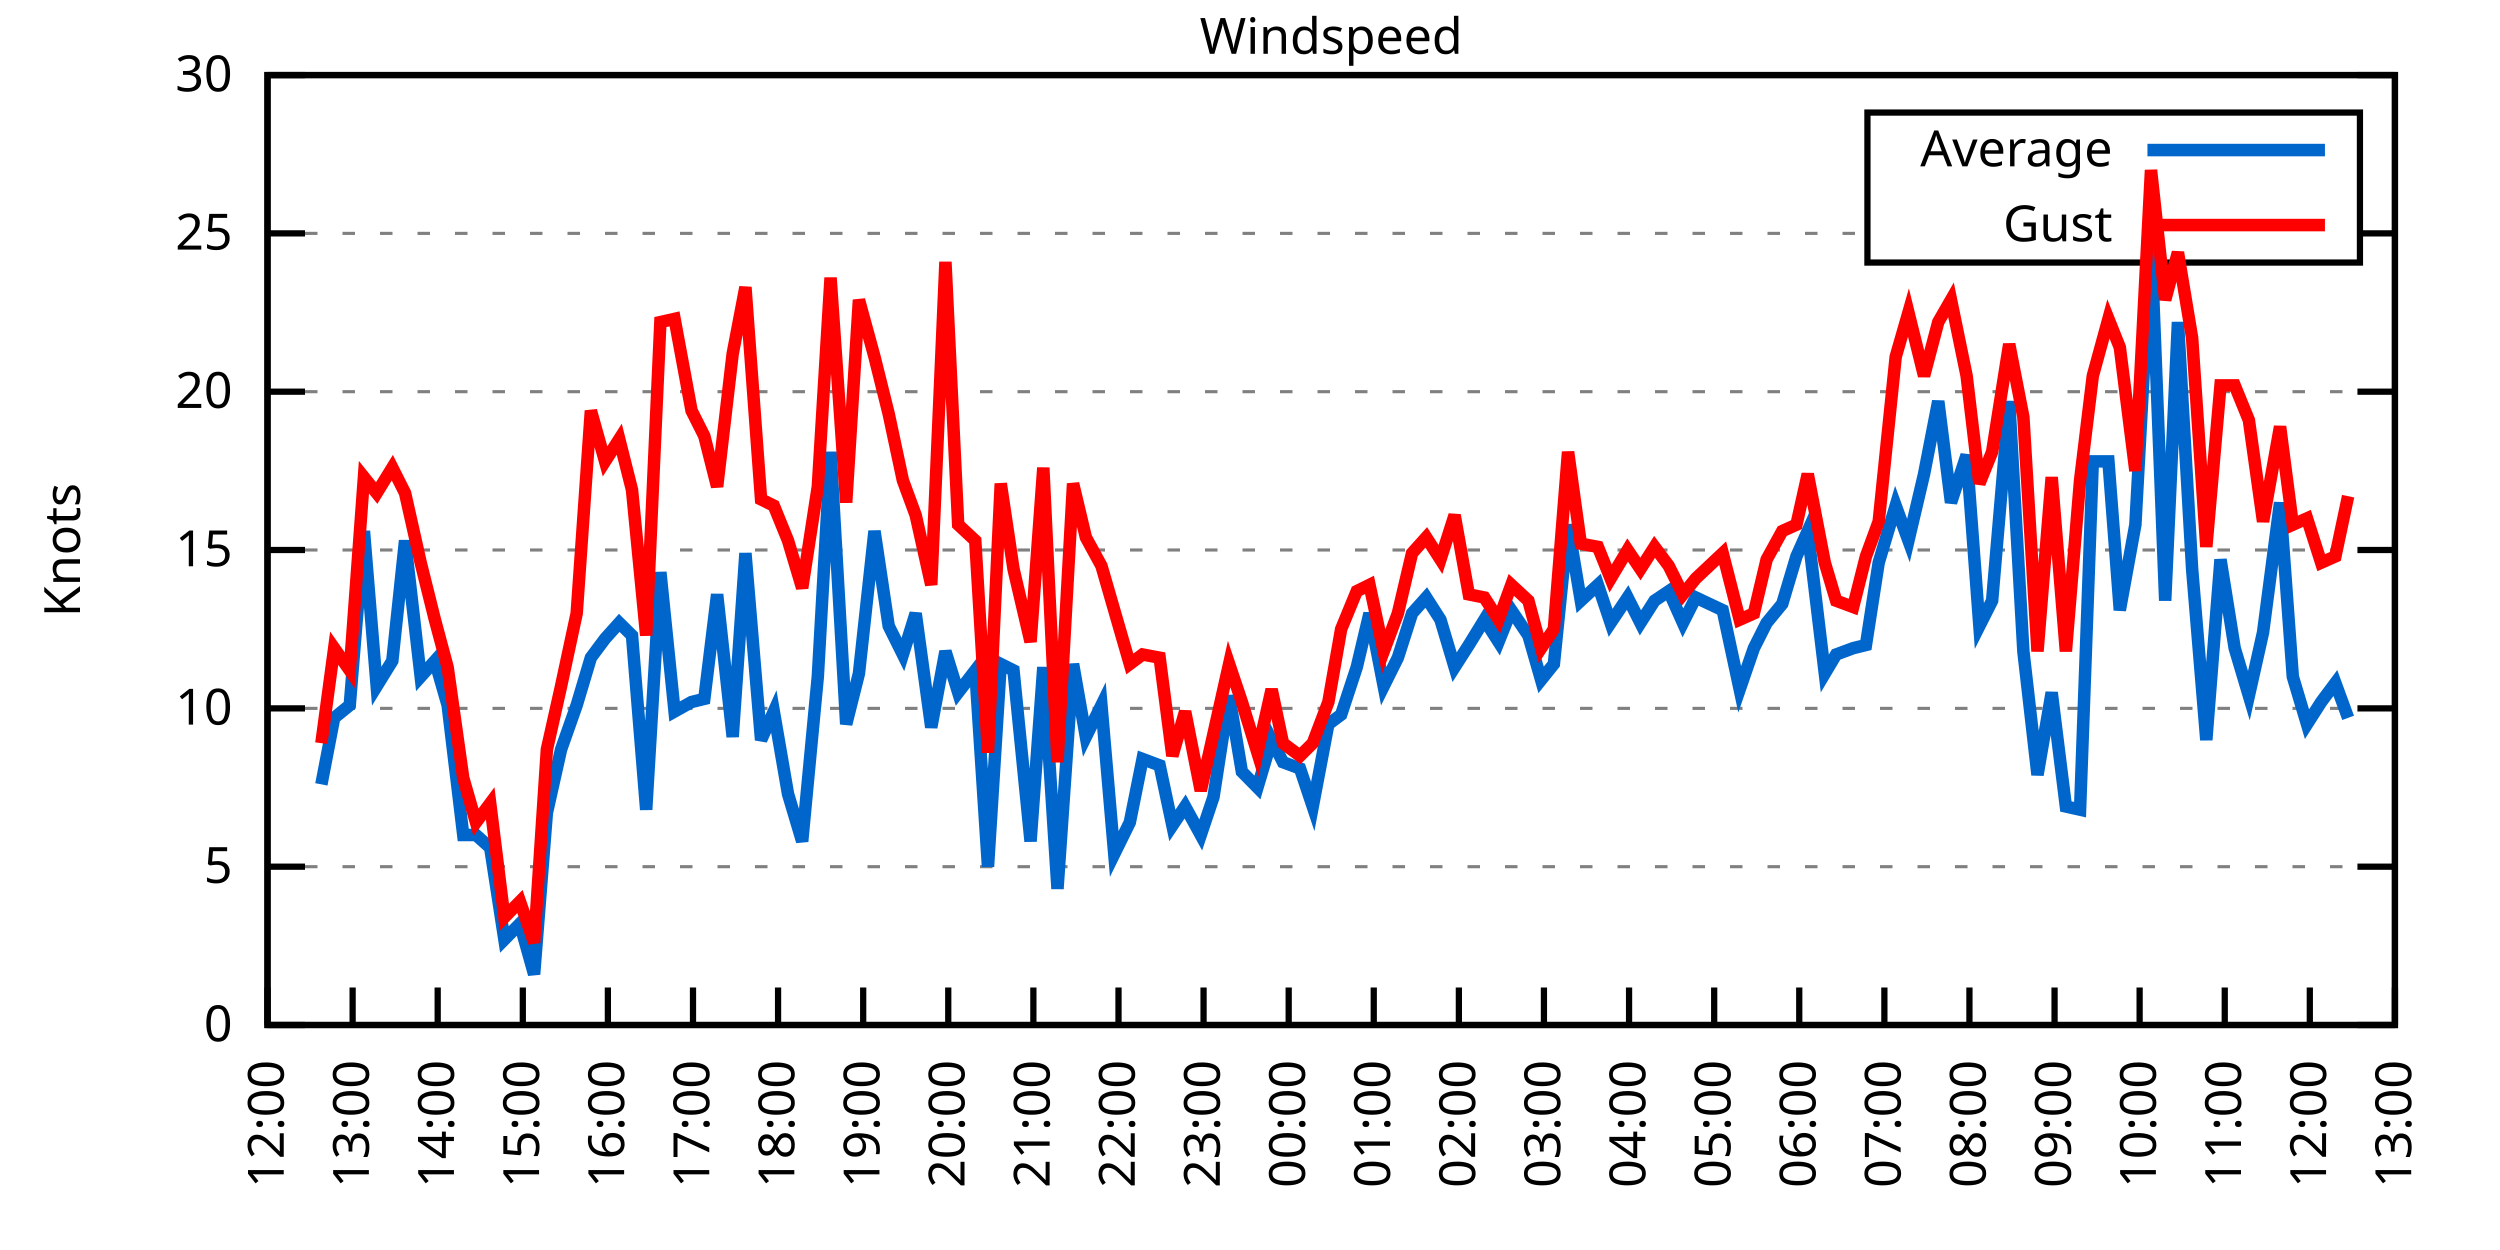
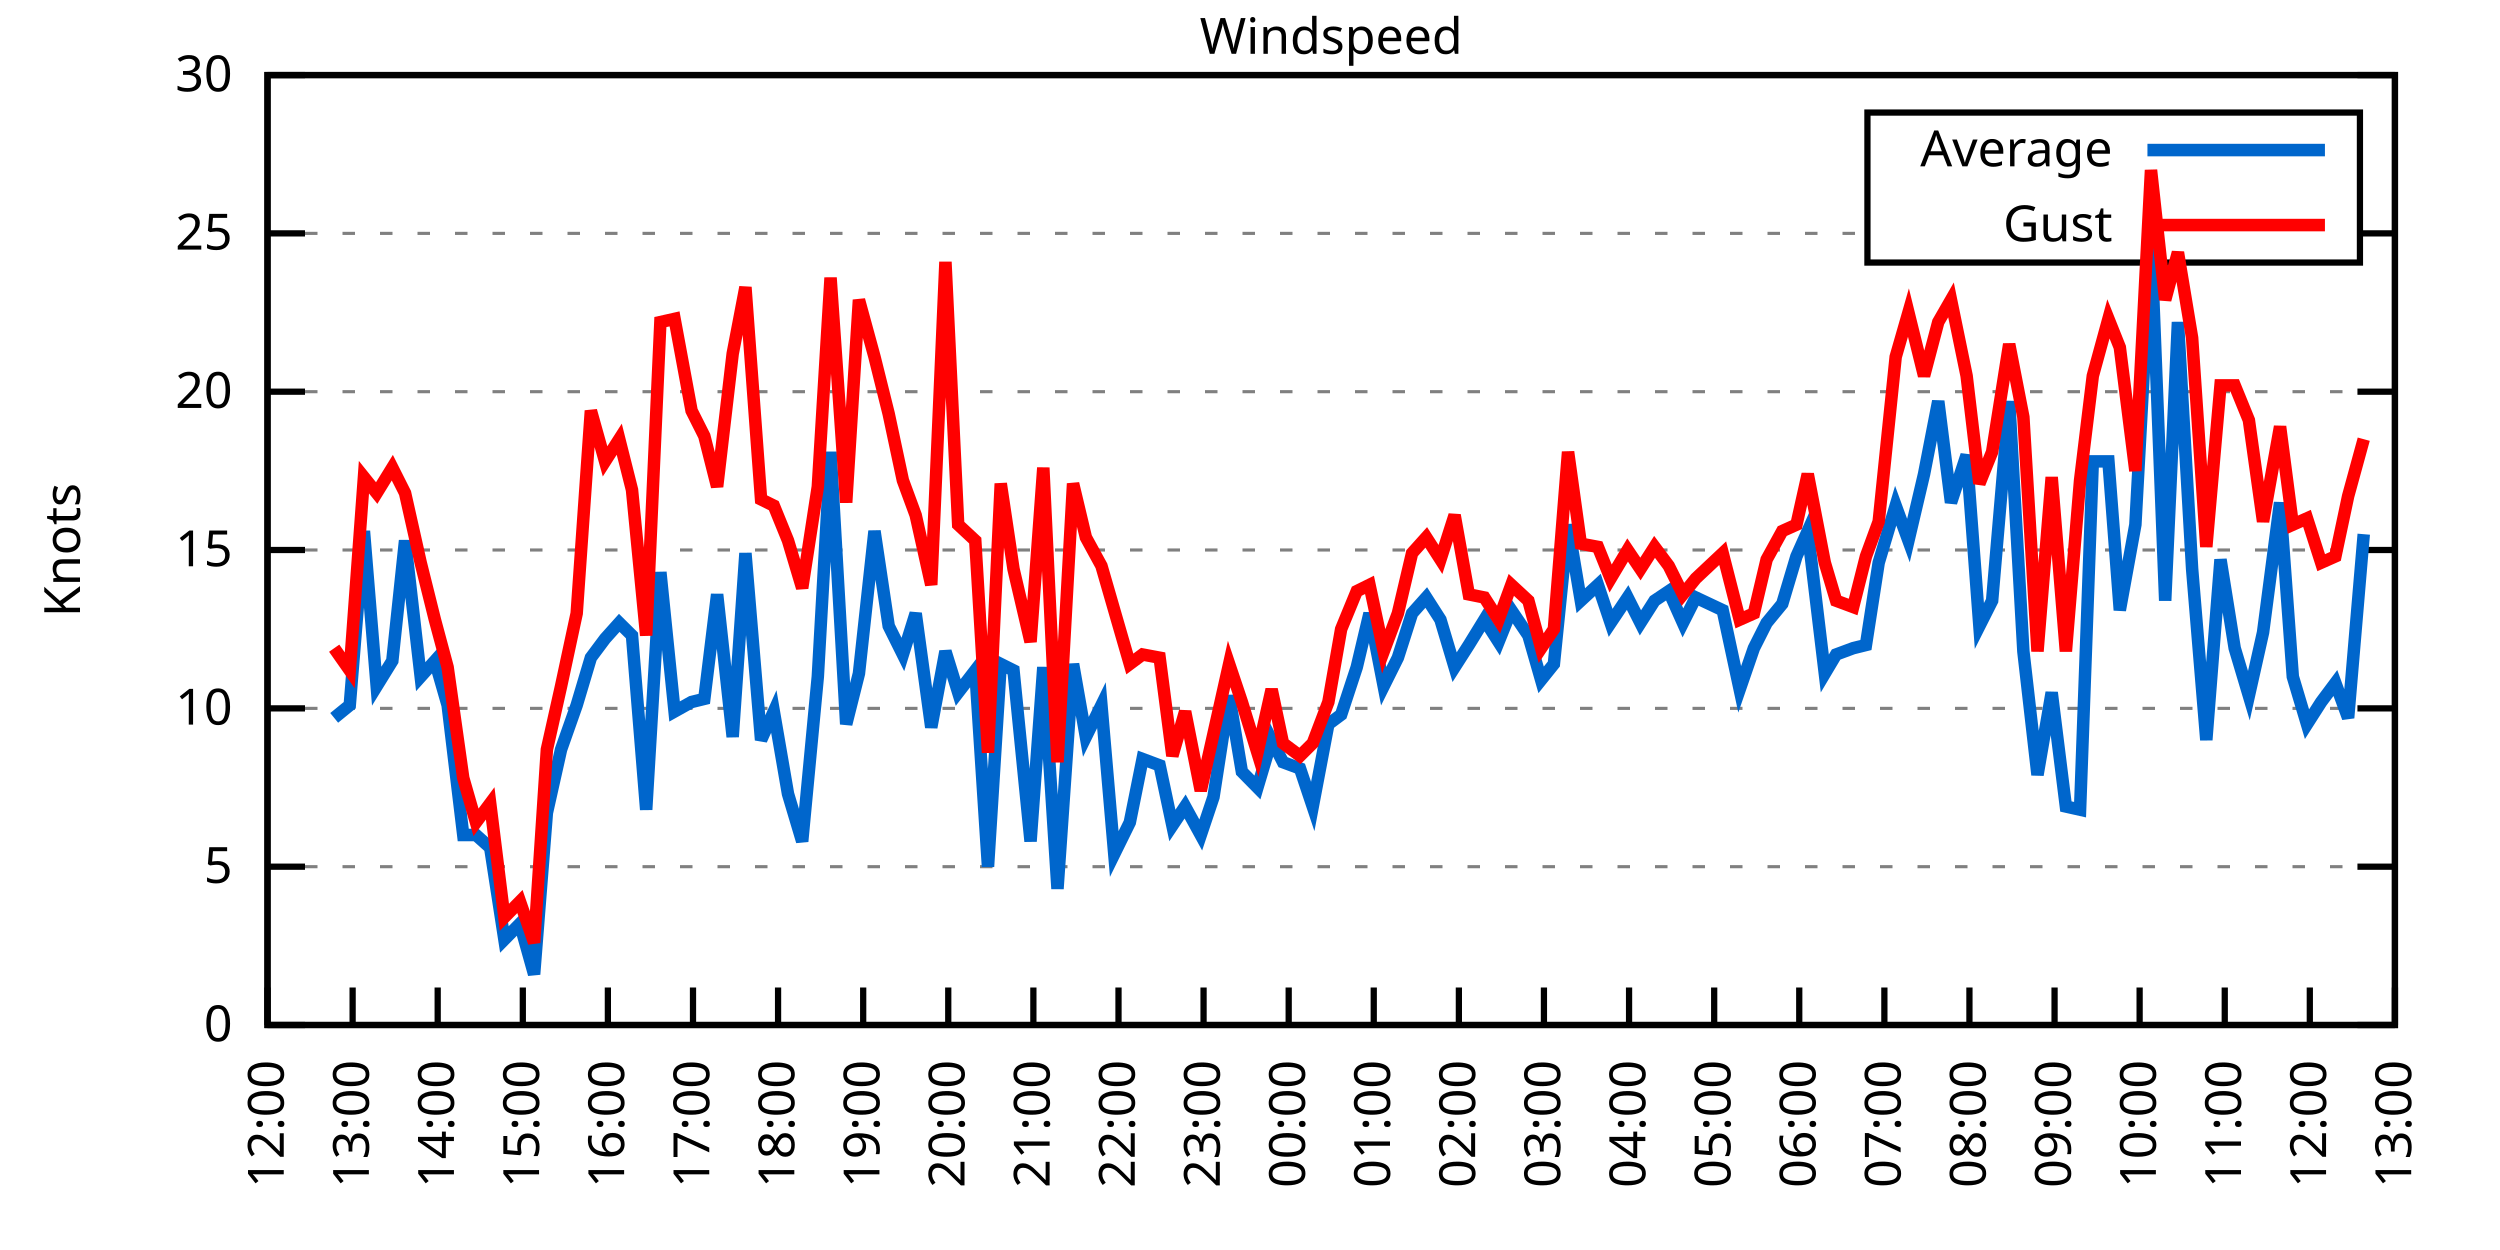
<svg xmlns="http://www.w3.org/2000/svg" xmlns:xlink="http://www.w3.org/1999/xlink" width="400" height="200" viewBox="0 0 400 200">
  <g id="gnuplot_canvas">
    <rect x="0" y="0" width="400" height="200" fill="none" />
    <defs>
      <circle id="gpDot" r="0.5" stroke-width="0.5" stroke="currentColor" />
      <path id="gpPt0" stroke-width="0.333" stroke="currentColor" d="M-1,0 h2 M0,-1 v2" />
      <path id="gpPt1" stroke-width="0.333" stroke="currentColor" d="M-1,-1 L1,1 M1,-1 L-1,1" />
      <path id="gpPt2" stroke-width="0.333" stroke="currentColor" d="M-1,0 L1,0 M0,-1 L0,1 M-1,-1 L1,1 M-1,1 L1,-1" />
      <rect id="gpPt3" stroke-width="0.333" stroke="currentColor" x="-1" y="-1" width="2" height="2" />
      <rect id="gpPt4" stroke-width="0.333" stroke="currentColor" fill="currentColor" x="-1" y="-1" width="2" height="2" />
      <circle id="gpPt5" stroke-width="0.333" stroke="currentColor" cx="0" cy="0" r="1" />
      <use xlink:href="#gpPt5" id="gpPt6" fill="currentColor" stroke="none" />
      <path id="gpPt7" stroke-width="0.333" stroke="currentColor" d="M0,-1.33 L-1.33,0.67 L1.33,0.67 z" />
      <use xlink:href="#gpPt7" id="gpPt8" fill="currentColor" stroke="none" />
      <use xlink:href="#gpPt7" id="gpPt9" stroke="currentColor" transform="rotate(180)" />
      <use xlink:href="#gpPt9" id="gpPt10" fill="currentColor" stroke="none" />
      <use xlink:href="#gpPt3" id="gpPt11" stroke="currentColor" transform="rotate(45)" />
      <use xlink:href="#gpPt11" id="gpPt12" fill="currentColor" stroke="none" />
      <path id="gpPt13" stroke-width="0.333" stroke="currentColor" d="M0,1.330 L1.265,0.411 L0.782,-1.067 L-0.782,-1.076 L-1.265,0.411 z" />
      <use xlink:href="#gpPt13" id="gpPt14" fill="currentColor" stroke="none" />
      <filter id="textbox" filterUnits="objectBoundingBox" x="0" y="0" height="1" width="1">
        <feFlood flood-color="white" flood-opacity="1" result="bgnd" />
        <feComposite in="SourceGraphic" in2="bgnd" operator="atop" />
      </filter>
      <filter id="greybox" filterUnits="objectBoundingBox" x="0" y="0" height="1" width="1">
        <feFlood flood-color="lightgrey" flood-opacity="1" result="grey" />
        <feComposite in="SourceGraphic" in2="grey" operator="atop" />
      </filter>
    </defs>
    <g fill="none" color="white" stroke="currentColor" stroke-width="1.00" stroke-linecap="butt" stroke-linejoin="miter">
</g>
    <g fill="none" color="black" stroke="currentColor" stroke-width="1.00" stroke-linecap="butt" stroke-linejoin="miter">
      <g stroke="none" shape-rendering="crispEdges">
        <polygon fill="rgb(255, 255, 255)" points="42.80,164.00 383.18,164.00 383.18,12.02 42.80,12.02 " />
      </g>
    </g>
    <g fill="none" color="black" stroke="currentColor" stroke-width="1.00" stroke-linecap="butt" stroke-linejoin="miter">
</g>
    <g fill="none" color="black" stroke="black" stroke-width="0.50" stroke-linecap="butt" stroke-linejoin="miter">
</g>
    <g fill="none" color="gray" stroke="currentColor" stroke-width="0.50" stroke-linecap="butt" stroke-linejoin="miter">
      <path stroke="gray" stroke-dasharray="2,4" class="gridline" d="M42.80,164.00 L383.19,164.00  " />
    </g>
    <g fill="none" color="gray" stroke="gray" stroke-width="1.00" stroke-linecap="butt" stroke-linejoin="miter">
</g>
    <g fill="none" color="black" stroke="currentColor" stroke-width="1.00" stroke-linecap="butt" stroke-linejoin="miter">
      <path stroke="black" d="M42.80,164.00 L48.80,164.00 M383.19,164.00 L377.19,164.00  " />
      <g transform="translate(37.20,166.60)" stroke="none" fill="black" font-family="Sans" font-size="8.00" text-anchor="end">
        <text>
          <tspan font-family="Sans"> 0</tspan>
        </text>
      </g>
    </g>
    <g fill="none" color="black" stroke="currentColor" stroke-width="1.00" stroke-linecap="butt" stroke-linejoin="miter">
</g>
    <g fill="none" color="black" stroke="black" stroke-width="0.50" stroke-linecap="butt" stroke-linejoin="miter">
</g>
    <g fill="none" color="gray" stroke="currentColor" stroke-width="0.50" stroke-linecap="butt" stroke-linejoin="miter">
      <path stroke="gray" stroke-dasharray="2,4" class="gridline" d="M42.80,138.67 L383.19,138.67  " />
    </g>
    <g fill="none" color="gray" stroke="gray" stroke-width="1.00" stroke-linecap="butt" stroke-linejoin="miter">
</g>
    <g fill="none" color="black" stroke="currentColor" stroke-width="1.00" stroke-linecap="butt" stroke-linejoin="miter">
      <path stroke="black" d="M42.80,138.67 L48.80,138.67 M383.19,138.67 L377.19,138.67  " />
      <g transform="translate(37.20,141.27)" stroke="none" fill="black" font-family="Sans" font-size="8.00" text-anchor="end">
        <text>
          <tspan font-family="Sans"> 5</tspan>
        </text>
      </g>
    </g>
    <g fill="none" color="black" stroke="currentColor" stroke-width="1.00" stroke-linecap="butt" stroke-linejoin="miter">
</g>
    <g fill="none" color="black" stroke="black" stroke-width="0.50" stroke-linecap="butt" stroke-linejoin="miter">
</g>
    <g fill="none" color="gray" stroke="currentColor" stroke-width="0.50" stroke-linecap="butt" stroke-linejoin="miter">
      <path stroke="gray" stroke-dasharray="2,4" class="gridline" d="M42.80,113.34 L383.19,113.34  " />
    </g>
    <g fill="none" color="gray" stroke="gray" stroke-width="1.00" stroke-linecap="butt" stroke-linejoin="miter">
</g>
    <g fill="none" color="black" stroke="currentColor" stroke-width="1.00" stroke-linecap="butt" stroke-linejoin="miter">
      <path stroke="black" d="M42.80,113.34 L48.80,113.34 M383.19,113.34 L377.19,113.34  " />
      <g transform="translate(37.20,115.94)" stroke="none" fill="black" font-family="Sans" font-size="8.00" text-anchor="end">
        <text>
          <tspan font-family="Sans"> 10</tspan>
        </text>
      </g>
    </g>
    <g fill="none" color="black" stroke="currentColor" stroke-width="1.00" stroke-linecap="butt" stroke-linejoin="miter">
</g>
    <g fill="none" color="black" stroke="black" stroke-width="0.50" stroke-linecap="butt" stroke-linejoin="miter">
</g>
    <g fill="none" color="gray" stroke="currentColor" stroke-width="0.50" stroke-linecap="butt" stroke-linejoin="miter">
      <path stroke="gray" stroke-dasharray="2,4" class="gridline" d="M42.80,88.00 L383.19,88.00  " />
    </g>
    <g fill="none" color="gray" stroke="gray" stroke-width="1.00" stroke-linecap="butt" stroke-linejoin="miter">
</g>
    <g fill="none" color="black" stroke="currentColor" stroke-width="1.00" stroke-linecap="butt" stroke-linejoin="miter">
      <path stroke="black" d="M42.80,88.00 L48.80,88.00 M383.19,88.00 L377.19,88.00  " />
      <g transform="translate(37.20,90.60)" stroke="none" fill="black" font-family="Sans" font-size="8.00" text-anchor="end">
        <text>
          <tspan font-family="Sans"> 15</tspan>
        </text>
      </g>
    </g>
    <g fill="none" color="black" stroke="currentColor" stroke-width="1.00" stroke-linecap="butt" stroke-linejoin="miter">
</g>
    <g fill="none" color="black" stroke="black" stroke-width="0.50" stroke-linecap="butt" stroke-linejoin="miter">
</g>
    <g fill="none" color="gray" stroke="currentColor" stroke-width="0.50" stroke-linecap="butt" stroke-linejoin="miter">
      <path stroke="gray" stroke-dasharray="2,4" class="gridline" d="M42.80,62.67 L383.19,62.67  " />
    </g>
    <g fill="none" color="gray" stroke="gray" stroke-width="1.00" stroke-linecap="butt" stroke-linejoin="miter">
</g>
    <g fill="none" color="black" stroke="currentColor" stroke-width="1.00" stroke-linecap="butt" stroke-linejoin="miter">
      <path stroke="black" d="M42.80,62.67 L48.80,62.67 M383.19,62.67 L377.19,62.67  " />
      <g transform="translate(37.20,65.27)" stroke="none" fill="black" font-family="Sans" font-size="8.00" text-anchor="end">
        <text>
          <tspan font-family="Sans"> 20</tspan>
        </text>
      </g>
    </g>
    <g fill="none" color="black" stroke="currentColor" stroke-width="1.00" stroke-linecap="butt" stroke-linejoin="miter">
</g>
    <g fill="none" color="black" stroke="black" stroke-width="0.50" stroke-linecap="butt" stroke-linejoin="miter">
</g>
    <g fill="none" color="gray" stroke="currentColor" stroke-width="0.50" stroke-linecap="butt" stroke-linejoin="miter">
      <path stroke="gray" stroke-dasharray="2,4" class="gridline" d="M42.80,37.34 L298.79,37.34 M377.59,37.34 L383.19,37.34  " />
    </g>
    <g fill="none" color="gray" stroke="gray" stroke-width="1.00" stroke-linecap="butt" stroke-linejoin="miter">
</g>
    <g fill="none" color="black" stroke="currentColor" stroke-width="1.00" stroke-linecap="butt" stroke-linejoin="miter">
      <path stroke="black" d="M42.80,37.34 L48.80,37.34 M383.19,37.34 L377.19,37.34  " />
      <g transform="translate(37.20,39.94)" stroke="none" fill="black" font-family="Sans" font-size="8.00" text-anchor="end">
        <text>
          <tspan font-family="Sans"> 25</tspan>
        </text>
      </g>
    </g>
    <g fill="none" color="black" stroke="currentColor" stroke-width="1.00" stroke-linecap="butt" stroke-linejoin="miter">
</g>
    <g fill="none" color="black" stroke="black" stroke-width="0.50" stroke-linecap="butt" stroke-linejoin="miter">
</g>
    <g fill="none" color="gray" stroke="currentColor" stroke-width="0.50" stroke-linecap="butt" stroke-linejoin="miter">
      <path stroke="gray" stroke-dasharray="2,4" class="gridline" d="M42.80,12.01 L383.19,12.01  " />
    </g>
    <g fill="none" color="gray" stroke="gray" stroke-width="1.00" stroke-linecap="butt" stroke-linejoin="miter">
</g>
    <g fill="none" color="black" stroke="currentColor" stroke-width="1.00" stroke-linecap="butt" stroke-linejoin="miter">
      <path stroke="black" d="M42.80,12.01 L48.80,12.01 M383.19,12.01 L377.19,12.01  " />
      <g transform="translate(37.20,14.61)" stroke="none" fill="black" font-family="Sans" font-size="8.00" text-anchor="end">
        <text>
          <tspan font-family="Sans"> 30</tspan>
        </text>
      </g>
    </g>
    <g fill="none" color="black" stroke="currentColor" stroke-width="1.00" stroke-linecap="butt" stroke-linejoin="miter">
      <path stroke="black" d="M42.80,164.00 L42.80,158.00  " />
      <g transform="translate(45.40,169.60) rotate(270.00)" stroke="none" fill="black" font-family="Sans" font-size="8.00" text-anchor="end">
        <text>
          <tspan font-family="Sans">12:00</tspan>
        </text>
      </g>
    </g>
    <g fill="none" color="black" stroke="currentColor" stroke-width="1.00" stroke-linecap="butt" stroke-linejoin="miter">
      <path stroke="black" d="M56.42,164.00 L56.42,158.00  " />
      <g transform="translate(59.02,169.60) rotate(270.00)" stroke="none" fill="black" font-family="Sans" font-size="8.00" text-anchor="end">
        <text>
          <tspan font-family="Sans">13:00</tspan>
        </text>
      </g>
    </g>
    <g fill="none" color="black" stroke="currentColor" stroke-width="1.00" stroke-linecap="butt" stroke-linejoin="miter">
      <path stroke="black" d="M70.03,164.00 L70.03,158.00  " />
      <g transform="translate(72.63,169.60) rotate(270.00)" stroke="none" fill="black" font-family="Sans" font-size="8.00" text-anchor="end">
        <text>
          <tspan font-family="Sans">14:00</tspan>
        </text>
      </g>
    </g>
    <g fill="none" color="black" stroke="currentColor" stroke-width="1.00" stroke-linecap="butt" stroke-linejoin="miter">
      <path stroke="black" d="M83.65,164.00 L83.65,158.00  " />
      <g transform="translate(86.25,169.60) rotate(270.00)" stroke="none" fill="black" font-family="Sans" font-size="8.00" text-anchor="end">
        <text>
          <tspan font-family="Sans">15:00</tspan>
        </text>
      </g>
    </g>
    <g fill="none" color="black" stroke="currentColor" stroke-width="1.00" stroke-linecap="butt" stroke-linejoin="miter">
      <path stroke="black" d="M97.26,164.00 L97.26,158.00  " />
      <g transform="translate(99.86,169.60) rotate(270.00)" stroke="none" fill="black" font-family="Sans" font-size="8.00" text-anchor="end">
        <text>
          <tspan font-family="Sans">16:00</tspan>
        </text>
      </g>
    </g>
    <g fill="none" color="black" stroke="currentColor" stroke-width="1.00" stroke-linecap="butt" stroke-linejoin="miter">
      <path stroke="black" d="M110.88,164.00 L110.88,158.00  " />
      <g transform="translate(113.48,169.60) rotate(270.00)" stroke="none" fill="black" font-family="Sans" font-size="8.00" text-anchor="end">
        <text>
          <tspan font-family="Sans">17:00</tspan>
        </text>
      </g>
    </g>
    <g fill="none" color="black" stroke="currentColor" stroke-width="1.00" stroke-linecap="butt" stroke-linejoin="miter">
      <path stroke="black" d="M124.49,164.00 L124.49,158.00  " />
      <g transform="translate(127.09,169.60) rotate(270.00)" stroke="none" fill="black" font-family="Sans" font-size="8.00" text-anchor="end">
        <text>
          <tspan font-family="Sans">18:00</tspan>
        </text>
      </g>
    </g>
    <g fill="none" color="black" stroke="currentColor" stroke-width="1.00" stroke-linecap="butt" stroke-linejoin="miter">
      <path stroke="black" d="M138.11,164.00 L138.11,158.00  " />
      <g transform="translate(140.71,169.60) rotate(270.00)" stroke="none" fill="black" font-family="Sans" font-size="8.00" text-anchor="end">
        <text>
          <tspan font-family="Sans">19:00</tspan>
        </text>
      </g>
    </g>
    <g fill="none" color="black" stroke="currentColor" stroke-width="1.00" stroke-linecap="butt" stroke-linejoin="miter">
      <path stroke="black" d="M151.72,164.00 L151.72,158.00  " />
      <g transform="translate(154.32,169.60) rotate(270.00)" stroke="none" fill="black" font-family="Sans" font-size="8.00" text-anchor="end">
        <text>
          <tspan font-family="Sans">20:00</tspan>
        </text>
      </g>
    </g>
    <g fill="none" color="black" stroke="currentColor" stroke-width="1.00" stroke-linecap="butt" stroke-linejoin="miter">
      <path stroke="black" d="M165.34,164.00 L165.34,158.00  " />
      <g transform="translate(167.94,169.60) rotate(270.00)" stroke="none" fill="black" font-family="Sans" font-size="8.00" text-anchor="end">
        <text>
          <tspan font-family="Sans">21:00</tspan>
        </text>
      </g>
    </g>
    <g fill="none" color="black" stroke="currentColor" stroke-width="1.00" stroke-linecap="butt" stroke-linejoin="miter">
      <path stroke="black" d="M178.96,164.00 L178.96,158.00  " />
      <g transform="translate(181.56,169.60) rotate(270.00)" stroke="none" fill="black" font-family="Sans" font-size="8.00" text-anchor="end">
        <text>
          <tspan font-family="Sans">22:00</tspan>
        </text>
      </g>
    </g>
    <g fill="none" color="black" stroke="currentColor" stroke-width="1.00" stroke-linecap="butt" stroke-linejoin="miter">
      <path stroke="black" d="M192.57,164.00 L192.57,158.00  " />
      <g transform="translate(195.17,169.60) rotate(270.00)" stroke="none" fill="black" font-family="Sans" font-size="8.00" text-anchor="end">
        <text>
          <tspan font-family="Sans">23:00</tspan>
        </text>
      </g>
    </g>
    <g fill="none" color="black" stroke="currentColor" stroke-width="1.00" stroke-linecap="butt" stroke-linejoin="miter">
      <path stroke="black" d="M206.19,164.00 L206.19,158.00  " />
      <g transform="translate(208.79,169.60) rotate(270.00)" stroke="none" fill="black" font-family="Sans" font-size="8.00" text-anchor="end">
        <text>
          <tspan font-family="Sans">00:00</tspan>
        </text>
      </g>
    </g>
    <g fill="none" color="black" stroke="currentColor" stroke-width="1.00" stroke-linecap="butt" stroke-linejoin="miter">
      <path stroke="black" d="M219.80,164.00 L219.80,158.00  " />
      <g transform="translate(222.40,169.60) rotate(270.00)" stroke="none" fill="black" font-family="Sans" font-size="8.00" text-anchor="end">
        <text>
          <tspan font-family="Sans">01:00</tspan>
        </text>
      </g>
    </g>
    <g fill="none" color="black" stroke="currentColor" stroke-width="1.00" stroke-linecap="butt" stroke-linejoin="miter">
      <path stroke="black" d="M233.42,164.00 L233.42,158.00  " />
      <g transform="translate(236.02,169.60) rotate(270.00)" stroke="none" fill="black" font-family="Sans" font-size="8.00" text-anchor="end">
        <text>
          <tspan font-family="Sans">02:00</tspan>
        </text>
      </g>
    </g>
    <g fill="none" color="black" stroke="currentColor" stroke-width="1.00" stroke-linecap="butt" stroke-linejoin="miter">
      <path stroke="black" d="M247.03,164.00 L247.03,158.00  " />
      <g transform="translate(249.63,169.60) rotate(270.00)" stroke="none" fill="black" font-family="Sans" font-size="8.00" text-anchor="end">
        <text>
          <tspan font-family="Sans">03:00</tspan>
        </text>
      </g>
    </g>
    <g fill="none" color="black" stroke="currentColor" stroke-width="1.00" stroke-linecap="butt" stroke-linejoin="miter">
      <path stroke="black" d="M260.65,164.00 L260.65,158.00  " />
      <g transform="translate(263.25,169.60) rotate(270.00)" stroke="none" fill="black" font-family="Sans" font-size="8.00" text-anchor="end">
        <text>
          <tspan font-family="Sans">04:00</tspan>
        </text>
      </g>
    </g>
    <g fill="none" color="black" stroke="currentColor" stroke-width="1.00" stroke-linecap="butt" stroke-linejoin="miter">
      <path stroke="black" d="M274.27,164.00 L274.27,158.00  " />
      <g transform="translate(276.87,169.60) rotate(270.00)" stroke="none" fill="black" font-family="Sans" font-size="8.00" text-anchor="end">
        <text>
          <tspan font-family="Sans">05:00</tspan>
        </text>
      </g>
    </g>
    <g fill="none" color="black" stroke="currentColor" stroke-width="1.00" stroke-linecap="butt" stroke-linejoin="miter">
      <path stroke="black" d="M287.88,164.00 L287.88,158.00  " />
      <g transform="translate(290.48,169.60) rotate(270.00)" stroke="none" fill="black" font-family="Sans" font-size="8.00" text-anchor="end">
        <text>
          <tspan font-family="Sans">06:00</tspan>
        </text>
      </g>
    </g>
    <g fill="none" color="black" stroke="currentColor" stroke-width="1.00" stroke-linecap="butt" stroke-linejoin="miter">
      <path stroke="black" d="M301.50,164.00 L301.50,158.00  " />
      <g transform="translate(304.10,169.60) rotate(270.00)" stroke="none" fill="black" font-family="Sans" font-size="8.00" text-anchor="end">
        <text>
          <tspan font-family="Sans">07:00</tspan>
        </text>
      </g>
    </g>
    <g fill="none" color="black" stroke="currentColor" stroke-width="1.00" stroke-linecap="butt" stroke-linejoin="miter">
      <path stroke="black" d="M315.11,164.00 L315.11,158.00  " />
      <g transform="translate(317.71,169.60) rotate(270.00)" stroke="none" fill="black" font-family="Sans" font-size="8.00" text-anchor="end">
        <text>
          <tspan font-family="Sans">08:00</tspan>
        </text>
      </g>
    </g>
    <g fill="none" color="black" stroke="currentColor" stroke-width="1.00" stroke-linecap="butt" stroke-linejoin="miter">
      <path stroke="black" d="M328.73,164.00 L328.73,158.00  " />
      <g transform="translate(331.33,169.60) rotate(270.00)" stroke="none" fill="black" font-family="Sans" font-size="8.00" text-anchor="end">
        <text>
          <tspan font-family="Sans">09:00</tspan>
        </text>
      </g>
    </g>
    <g fill="none" color="black" stroke="currentColor" stroke-width="1.00" stroke-linecap="butt" stroke-linejoin="miter">
      <path stroke="black" d="M342.34,164.00 L342.34,158.00  " />
      <g transform="translate(344.94,169.60) rotate(270.00)" stroke="none" fill="black" font-family="Sans" font-size="8.00" text-anchor="end">
        <text>
          <tspan font-family="Sans">10:00</tspan>
        </text>
      </g>
    </g>
    <g fill="none" color="black" stroke="currentColor" stroke-width="1.00" stroke-linecap="butt" stroke-linejoin="miter">
      <path stroke="black" d="M355.96,164.00 L355.96,158.00  " />
      <g transform="translate(358.56,169.60) rotate(270.00)" stroke="none" fill="black" font-family="Sans" font-size="8.00" text-anchor="end">
        <text>
          <tspan font-family="Sans">11:00</tspan>
        </text>
      </g>
    </g>
    <g fill="none" color="black" stroke="currentColor" stroke-width="1.00" stroke-linecap="butt" stroke-linejoin="miter">
      <path stroke="black" d="M369.57,164.00 L369.57,158.00  " />
      <g transform="translate(372.17,169.60) rotate(270.00)" stroke="none" fill="black" font-family="Sans" font-size="8.00" text-anchor="end">
        <text>
          <tspan font-family="Sans">12:00</tspan>
        </text>
      </g>
    </g>
    <g fill="none" color="black" stroke="currentColor" stroke-width="1.00" stroke-linecap="butt" stroke-linejoin="miter">
      <path stroke="black" d="M383.19,164.00 L383.19,158.00  " />
      <g transform="translate(385.79,169.60) rotate(270.00)" stroke="none" fill="black" font-family="Sans" font-size="8.00" text-anchor="end">
        <text>
          <tspan font-family="Sans">13:00</tspan>
        </text>
      </g>
    </g>
    <g fill="none" color="black" stroke="currentColor" stroke-width="1.00" stroke-linecap="butt" stroke-linejoin="miter">
</g>
    <g fill="none" color="black" stroke="currentColor" stroke-width="1.00" stroke-linecap="butt" stroke-linejoin="miter">
      <path stroke="black" d="M42.80,12.01 L42.80,164.00 L383.19,164.00 L383.19,12.01 L42.80,12.01 Z  " />
    </g>
    <g fill="none" color="black" stroke="currentColor" stroke-width="1.00" stroke-linecap="butt" stroke-linejoin="miter">
</g>
    <g fill="none" color="black" stroke="currentColor" stroke-width="1.00" stroke-linecap="butt" stroke-linejoin="miter">
      <path stroke="black" d="M298.79,42.01 L298.79,18.01 L377.59,18.01 L377.59,42.01 L298.79,42.01 Z  " />
    </g>
    <g id="Windspeed_plot_1">
      <g fill="none" color="white" stroke="black" stroke-width="2.00" stroke-linecap="butt" stroke-linejoin="miter">
</g>
      <g fill="none" color="black" stroke="currentColor" stroke-width="2.00" stroke-linecap="butt" stroke-linejoin="miter">
        <g transform="translate(337.99,26.61)" stroke="none" fill="black" font-family="Sans" font-size="8.00" text-anchor="end">
          <text>
            <tspan font-family="Sans">Average</tspan>
          </text>
        </g>
      </g>
      <g fill="none" color="black" stroke="currentColor" stroke-width="2.00" stroke-linecap="butt" stroke-linejoin="miter">
-         <path stroke="rgb(  0, 102, 204)" d="M343.59,24.01 L371.99,24.01 M51.42,125.50 L53.47,114.86 L55.96,112.83 L58.23,84.97 L60.27,109.79 L62.77,105.74   L64.81,86.49 L67.31,108.27 L69.58,105.74 L71.62,112.83 L74.12,133.60 L76.16,133.60 L78.43,135.63 L80.70,150.32   L83.19,147.79 L85.46,155.89 L87.50,130.06 L89.77,119.92 L92.27,112.83 L94.54,105.23 L96.81,102.19 L99.08,99.66   L101.12,101.68 L103.39,129.55 L105.66,91.55 L107.93,113.84 L110.65,112.32 L112.69,111.82 L114.74,95.10 L117.23,117.90   L119.27,88.51 L121.77,118.40 L123.81,113.84 L126.08,127.02 L128.35,134.62 L130.85,108.27 L132.89,72.30 L135.39,115.87   L137.43,107.76 L139.92,84.97 L142.19,100.16 L144.46,104.72 L146.51,98.14 L149.00,116.38 L151.27,104.22 L153.31,110.80   L156.04,107.26 L158.08,138.67 L160.12,106.24 L162.16,107.26 L164.89,134.62 L166.93,106.75 L169.20,142.21 L171.69,106.24   L173.74,117.90 L176.23,112.83 L178.28,136.64 L180.77,131.58 L182.81,121.44 L185.54,122.46 L187.58,132.08 L189.62,129.04   L192.12,133.60 L194.16,127.52 L196.66,111.31 L198.70,123.47 L201.19,126.00 L203.46,118.40 L205.28,121.95 L208.00,122.96   L210.04,129.04 L212.54,115.87 L214.58,114.35 L217.08,106.75 L219.12,98.14 L221.39,109.79 L223.66,105.23 L225.93,98.14   L228.20,95.60 L230.47,99.15 L232.74,106.75 L235.01,103.20 L237.50,99.15 L239.77,102.70 L241.81,97.63 L244.54,101.68   L246.58,108.78 L248.62,106.24 L250.89,83.95 L252.93,96.11 L255.66,93.58 L257.70,99.66 L260.42,95.60 L262.47,99.66   L264.73,96.11 L267.00,94.59 L269.27,99.66 L271.32,95.60 L275.63,97.63 L278.35,110.30 L280.62,103.71 L282.66,99.66   L285.16,96.62 L287.43,89.02 L289.24,84.97 L291.97,107.76 L293.78,104.72 L296.50,103.71 L298.55,103.20 L300.59,90.03   L303.31,80.91 L305.35,86.49 L307.85,75.85 L310.12,64.19 L312.16,80.41 L314.66,72.81 L316.70,100.16 L318.74,96.11   L321.47,64.19 L323.74,104.22 L326.00,123.98 L328.27,110.80 L330.54,129.04 L332.81,129.55 L334.85,73.82 L337.35,73.82   L339.17,97.63 L341.66,83.95 L344.16,38.35 L346.43,96.11 L348.47,51.53 L350.74,91.04 L353.01,118.40 L355.28,89.52   L357.55,103.71 L359.82,111.31 L362.09,101.18 L364.81,80.41 L366.85,108.27 L369.12,115.87 L371.39,112.32 L373.66,109.28   L375.70,114.86  " />
+         <path stroke="rgb(  0, 102, 204)" d="M343.59,24.01 L371.99,24.01 M53.47,114.86 L55.96,112.83 L58.23,84.97 L60.27,109.79 L62.77,105.74 L64.81,86.49   L67.31,108.27 L69.58,105.74 L71.62,112.83 L74.12,133.60 L76.16,133.60 L78.43,135.63 L80.70,150.32 L83.19,147.79   L85.46,155.89 L87.50,130.06 L89.77,119.92 L92.27,112.83 L94.54,105.23 L96.81,102.19 L99.08,99.66 L101.12,101.68   L103.39,129.55 L105.66,91.55 L107.93,113.84 L110.65,112.32 L112.69,111.82 L114.74,95.10 L117.23,117.90 L119.27,88.51   L121.77,118.40 L123.81,113.84 L126.08,127.02 L128.35,134.62 L130.85,108.27 L132.89,72.30 L135.39,115.87 L137.43,107.76   L139.92,84.97 L142.19,100.16 L144.46,104.72 L146.51,98.14 L149.00,116.38 L151.27,104.22 L153.31,110.80 L156.04,107.26   L158.08,138.67 L160.12,106.24 L162.16,107.26 L164.89,134.62 L166.93,106.75 L169.20,142.21 L171.69,106.24 L173.74,117.90   L176.23,112.83 L178.28,136.64 L180.77,131.58 L182.81,121.44 L185.54,122.46 L187.58,132.08 L189.62,129.04 L192.12,133.60   L194.16,127.52 L196.66,111.31 L198.70,123.47 L201.19,126.00 L203.46,118.40 L205.28,121.95 L208.00,122.96 L210.04,129.04   L212.54,115.87 L214.58,114.35 L217.08,106.75 L219.12,98.14 L221.39,109.79 L223.66,105.23 L225.93,98.14 L228.20,95.60   L230.47,99.15 L232.74,106.75 L235.01,103.20 L237.50,99.15 L239.77,102.70 L241.81,97.63 L244.54,101.68 L246.58,108.78   L248.62,106.24 L250.89,83.95 L252.93,96.11 L255.66,93.58 L257.70,99.66 L260.42,95.60 L262.47,99.66 L264.73,96.11   L267.00,94.59 L269.27,99.66 L271.32,95.60 L275.63,97.63 L278.35,110.30 L280.62,103.71 L282.66,99.66 L285.16,96.62   L287.43,89.02 L289.24,84.97 L291.97,107.76 L293.78,104.72 L296.50,103.71 L298.55,103.20 L300.59,90.03 L303.31,80.91   L305.35,86.49 L307.85,75.85 L310.12,64.19 L312.16,80.41 L314.66,72.81 L316.70,100.16 L318.74,96.11 L321.47,64.19   L323.74,104.22 L326.00,123.98 L328.27,110.80 L330.54,129.04 L332.81,129.55 L334.85,73.82 L337.35,73.82 L339.17,97.63   L341.66,83.95 L344.16,38.35 L346.43,96.11 L348.47,51.53 L350.74,91.04 L353.01,118.40 L355.28,89.52 L357.55,103.71   L359.82,111.31 L362.09,101.18 L364.81,80.41 L366.85,108.27 L369.12,115.87 L371.39,112.32 L373.66,109.28 L375.70,114.86   L378.20,85.47  " />
      </g>
    </g>
    <g id="Windspeed_plot_2">
      <g fill="none" color="black" stroke="currentColor" stroke-width="2.00" stroke-linecap="butt" stroke-linejoin="miter">
        <g transform="translate(337.99,38.61)" stroke="none" fill="black" font-family="Sans" font-size="8.00" text-anchor="end">
          <text>
            <tspan font-family="Sans">Gust</tspan>
          </text>
        </g>
      </g>
      <g fill="none" color="black" stroke="currentColor" stroke-width="2.00" stroke-linecap="butt" stroke-linejoin="miter">
-         <path stroke="rgb(255,   0,   0)" d="M343.59,36.01 L371.99,36.01 M51.42,118.91 L53.47,103.71 L55.96,107.26 L58.23,76.35 L60.27,78.89 L62.77,74.83   L64.81,78.89 L67.31,90.03 L69.58,99.15 L71.62,106.75 L74.12,124.48 L76.16,131.58 L78.43,128.54 L80.70,146.77   L83.19,144.24 L85.46,150.83 L87.50,119.92 L89.77,109.79 L92.27,98.14 L94.54,65.71 L96.81,73.82 L99.08,70.27   L101.12,78.38 L103.39,101.68 L105.66,51.53 L107.93,51.02 L110.65,65.71 L112.69,69.77 L114.74,77.87 L117.23,56.59   L119.27,45.95 L121.77,79.90 L123.81,80.91 L126.08,86.49 L128.35,94.08 L130.85,77.87 L132.89,44.43 L135.39,80.41   L137.43,47.98 L139.92,57.10 L142.19,66.22 L144.46,76.86 L146.51,82.43 L149.00,93.58 L151.27,41.90 L153.31,83.95   L156.04,86.49 L158.08,120.43 L160.12,77.37 L162.16,91.04 L164.89,102.70 L166.93,74.83 L169.20,121.95 L171.69,77.37   L173.74,85.98 L176.23,90.54 L178.28,97.63 L180.77,106.24 L182.81,104.72 L185.54,105.23 L187.58,120.94 L189.62,113.84   L192.12,126.51 L194.16,117.39 L196.66,106.24 L198.70,112.32 L201.19,120.43 L203.46,110.30 L205.28,118.91 L208.00,120.94   L210.04,118.91 L212.54,112.32 L214.58,100.67 L217.08,94.59 L219.12,93.58 L221.39,104.22 L223.66,98.14 L225.93,88.51   L228.20,85.98 L230.47,89.52 L232.74,82.43 L235.01,95.10 L237.50,95.60 L239.77,99.15 L241.81,93.58 L244.54,96.11   L246.58,103.71 L248.62,100.67 L250.89,72.30 L252.93,86.99 L255.66,87.50 L257.70,92.56 L260.42,88.00 L262.47,91.04   L264.73,87.50 L267.00,90.54 L269.27,95.10 L271.32,92.56 L275.63,88.51 L278.35,99.15 L280.62,98.14 L282.66,89.52   L285.16,84.97 L287.43,83.95 L289.24,75.85 L291.97,90.03 L293.78,96.11 L296.50,97.12 L298.55,89.02 L300.59,83.45   L303.31,57.10 L305.35,50.01 L307.85,60.14 L310.12,51.53 L312.16,47.98 L314.66,60.14 L316.70,77.37 L318.74,72.30   L321.47,55.07 L323.74,66.73 L326.00,104.22 L328.27,76.35 L330.54,104.22 L332.81,76.86 L334.85,60.14 L337.35,51.02   L339.17,55.58 L341.66,75.34 L344.16,27.21 L346.43,47.98 L348.47,40.38 L350.74,54.06 L353.01,87.50 L355.28,61.66   L357.55,61.66 L359.82,67.23 L362.09,83.45 L364.81,68.25 L366.85,83.95 L369.12,82.94 L371.39,90.03 L373.66,89.02   L375.70,79.39  " />
+         <path stroke="rgb(255,   0,   0)" d="M343.59,36.01 L371.99,36.01 M53.47,103.71 L55.96,107.26 L58.23,76.35 L60.27,78.89 L62.77,74.83 L64.81,78.89   L67.31,90.03 L69.58,99.15 L71.62,106.75 L74.12,124.48 L76.16,131.58 L78.43,128.54 L80.70,146.77 L83.19,144.24   L85.46,150.83 L87.50,119.92 L89.77,109.79 L92.27,98.14 L94.54,65.71 L96.81,73.82 L99.08,70.27 L101.12,78.38   L103.39,101.68 L105.66,51.53 L107.93,51.02 L110.65,65.71 L112.69,69.77 L114.74,77.87 L117.23,56.59 L119.27,45.95   L121.77,79.90 L123.81,80.91 L126.08,86.49 L128.35,94.08 L130.85,77.87 L132.89,44.43 L135.39,80.41 L137.43,47.98   L139.92,57.10 L142.19,66.22 L144.46,76.86 L146.51,82.43 L149.00,93.58 L151.27,41.90 L153.31,83.95 L156.04,86.49   L158.08,120.43 L160.12,77.37 L162.16,91.04 L164.89,102.70 L166.93,74.83 L169.20,121.95 L171.69,77.37 L173.74,85.98   L176.23,90.54 L178.28,97.63 L180.77,106.24 L182.81,104.72 L185.54,105.23 L187.58,120.94 L189.62,113.84 L192.12,126.51   L194.16,117.39 L196.66,106.24 L198.70,112.32 L201.19,120.43 L203.46,110.30 L205.28,118.91 L208.00,120.94 L210.04,118.91   L212.54,112.32 L214.58,100.67 L217.08,94.59 L219.12,93.58 L221.39,104.22 L223.66,98.14 L225.93,88.51 L228.20,85.98   L230.47,89.52 L232.74,82.43 L235.01,95.10 L237.50,95.60 L239.77,99.15 L241.81,93.58 L244.54,96.11 L246.58,103.71   L248.62,100.67 L250.89,72.30 L252.93,86.99 L255.66,87.50 L257.70,92.56 L260.42,88.00 L262.47,91.04 L264.73,87.50   L267.00,90.54 L269.27,95.10 L271.32,92.56 L275.63,88.51 L278.35,99.15 L280.62,98.14 L282.66,89.52 L285.16,84.97   L287.43,83.95 L289.24,75.85 L291.97,90.03 L293.78,96.11 L296.50,97.12 L298.55,89.02 L300.59,83.45 L303.31,57.10   L305.35,50.01 L307.85,60.14 L310.12,51.53 L312.16,47.98 L314.66,60.14 L316.70,77.37 L318.74,72.30 L321.47,55.07   L323.74,66.73 L326.00,104.22 L328.27,76.35 L330.54,104.22 L332.81,76.86 L334.85,60.14 L337.35,51.02 L339.17,55.58   L341.66,75.34 L344.16,27.21 L346.43,47.98 L348.47,40.38 L350.74,54.06 L353.01,87.50 L355.28,61.66 L357.55,61.66   L359.82,67.23 L362.09,83.45 L364.81,68.25 L366.85,83.95 L369.12,82.94 L371.39,90.03 L373.66,89.02 L375.70,79.39   L378.20,70.27  " />
      </g>
    </g>
    <g fill="none" color="black" stroke="currentColor" stroke-width="2.00" stroke-linecap="butt" stroke-linejoin="miter">
</g>
    <g fill="none" color="black" stroke="black" stroke-width="1.00" stroke-linecap="butt" stroke-linejoin="miter">
</g>
    <g fill="none" color="black" stroke="currentColor" stroke-width="1.00" stroke-linecap="butt" stroke-linejoin="miter">
      <path stroke="black" d="M42.80,12.01 L42.80,164.00 L383.19,164.00 L383.19,12.01 L42.80,12.01 Z  " />
      <g transform="translate(12.80,88.01) rotate(270.00)" stroke="none" fill="black" font-family="Sans" font-size="8.00" text-anchor="middle">
        <text>
          <tspan font-family="Sans">Knots</tspan>
        </text>
      </g>
    </g>
    <g fill="none" color="black" stroke="currentColor" stroke-width="1.00" stroke-linecap="butt" stroke-linejoin="miter">
</g>
    <g fill="none" color="black" stroke="currentColor" stroke-width="1.00" stroke-linecap="butt" stroke-linejoin="miter">
      <g transform="translate(212.99,8.61)" stroke="none" fill="black" font-family="Sans" font-size="8.00" text-anchor="middle">
        <text>
          <tspan font-family="Sans">Windspeed</tspan>
        </text>
      </g>
    </g>
    <g fill="none" color="black" stroke="currentColor" stroke-width="1.00" stroke-linecap="butt" stroke-linejoin="miter">
</g>
  </g>
</svg>
